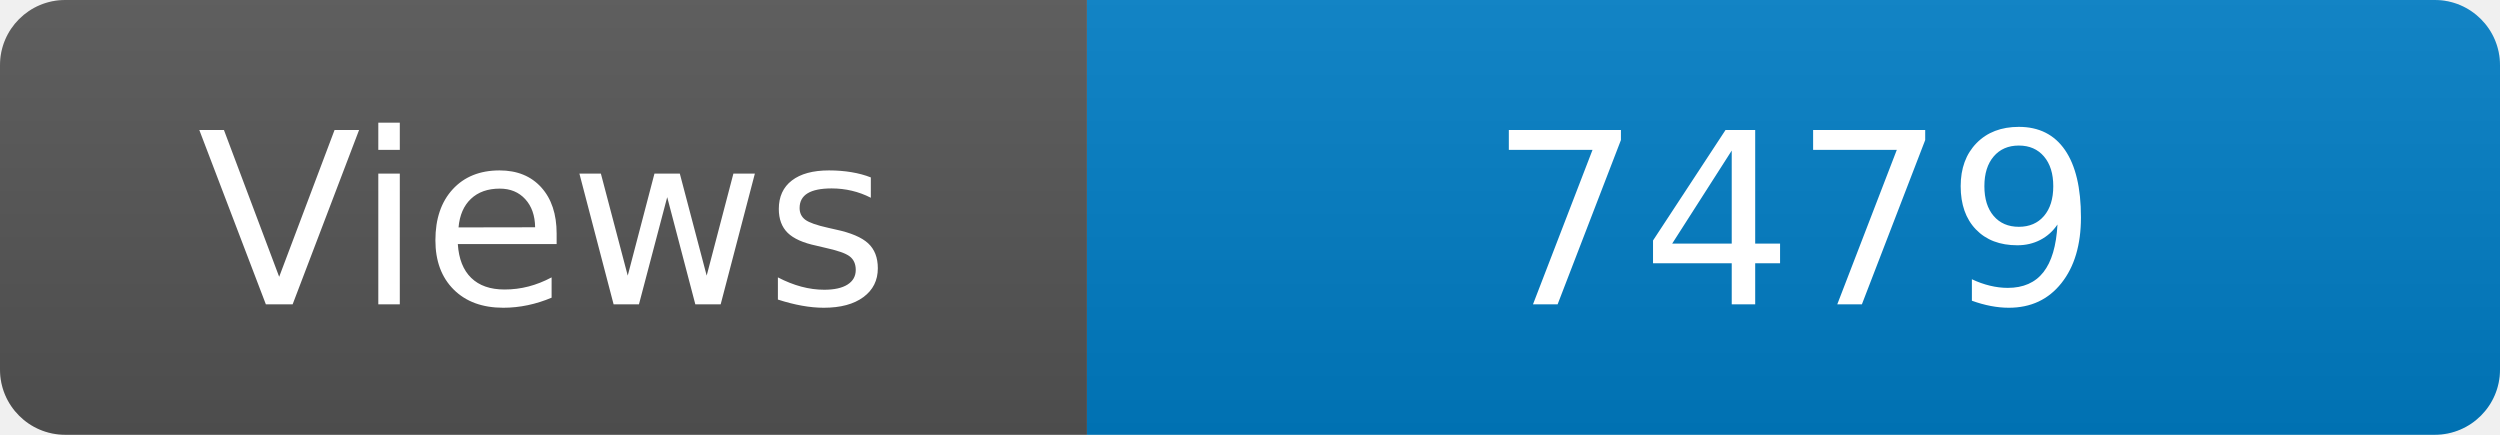
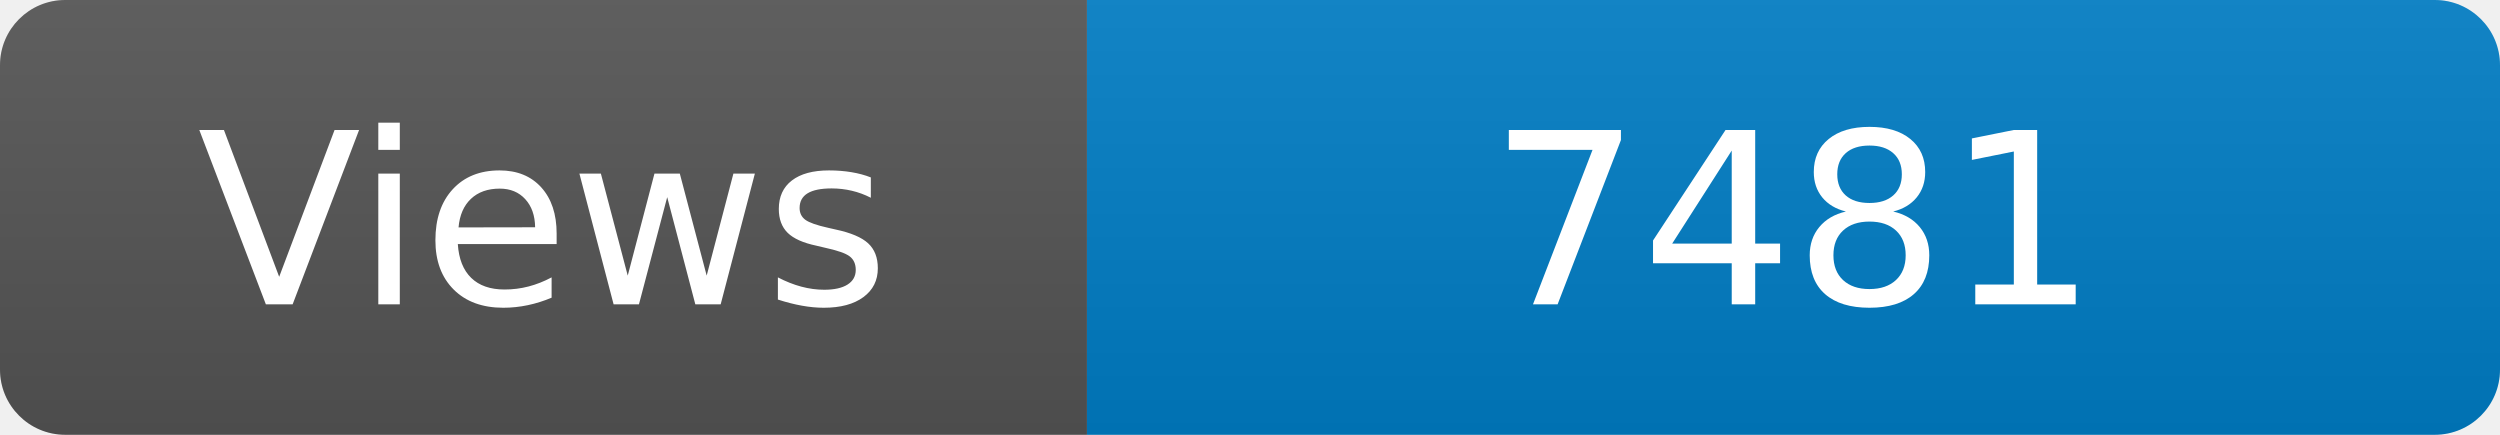
<svg xmlns="http://www.w3.org/2000/svg" width="115" height="20" role="img" aria-label="Maintained?: yes">
  <linearGradient id="s" x2="0" y2="100%">
    <stop offset="0" stop-color="#bbb" stop-opacity=".1" />
    <stop offset="1" stop-opacity=".1" />
  </linearGradient>
  <clipPath id="r">
    <rect width="115" height="20" rx="3" fill="#fff" />
  </clipPath>
  <g clip-path="url(#r)">
    <rect width="50" height="20" fill="#555" />
    <rect x="50" width="160" height="20" fill="#007ec6" />
    <rect width="115" height="20" fill="url(#s)" />
  </g>
  <g fill="#fff" text-anchor="middle" font-family="Verdana,Geneva,DejaVu Sans,sans-serif" font-size="110">
    <text x="250" y="140" transform="scale(.1)" fill="#fff">Views</text>
-     <text x="825" y="140" transform="scale(.1)" fill="#fff">7479</text>
+     <text x="825" y="140" transform="scale(.1)" fill="#fff">7481</text>
  </g>
</svg>
